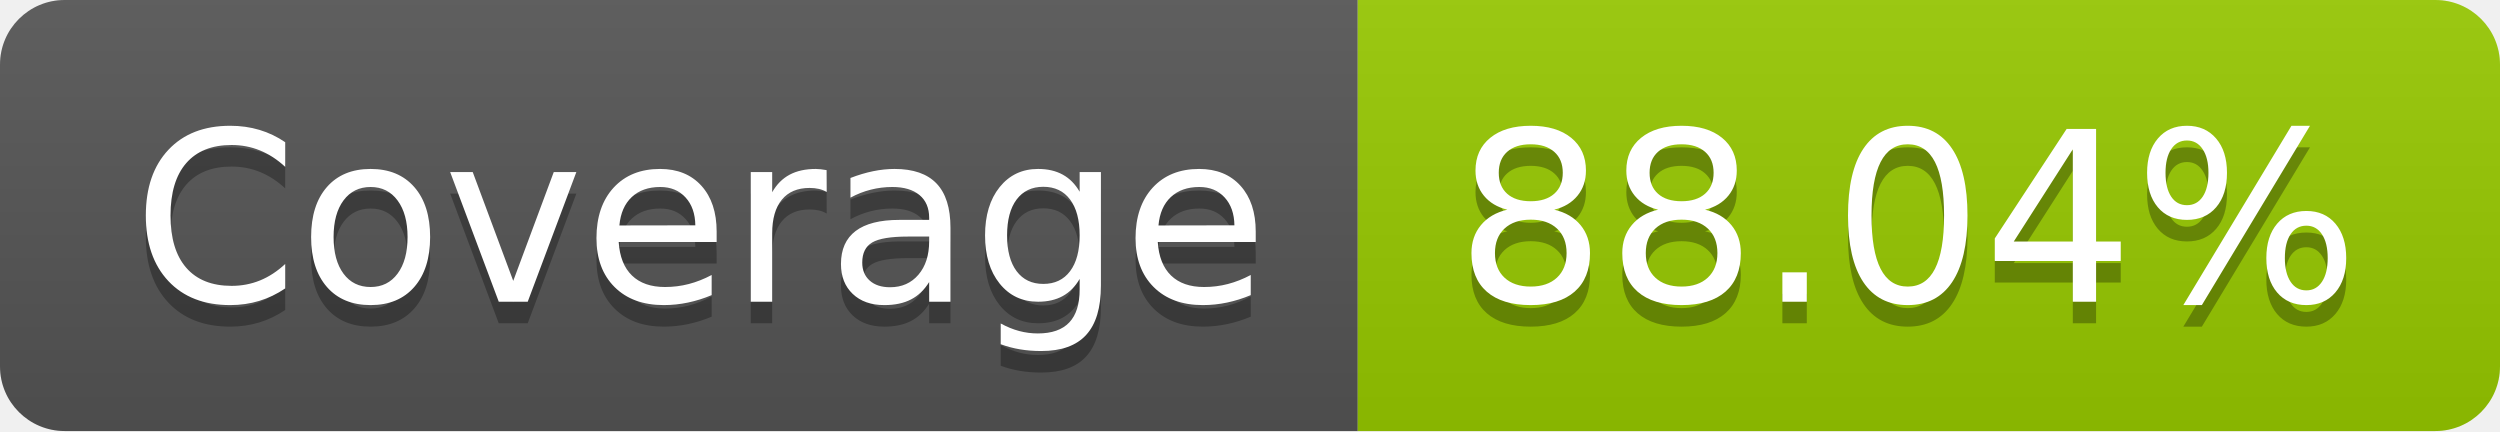
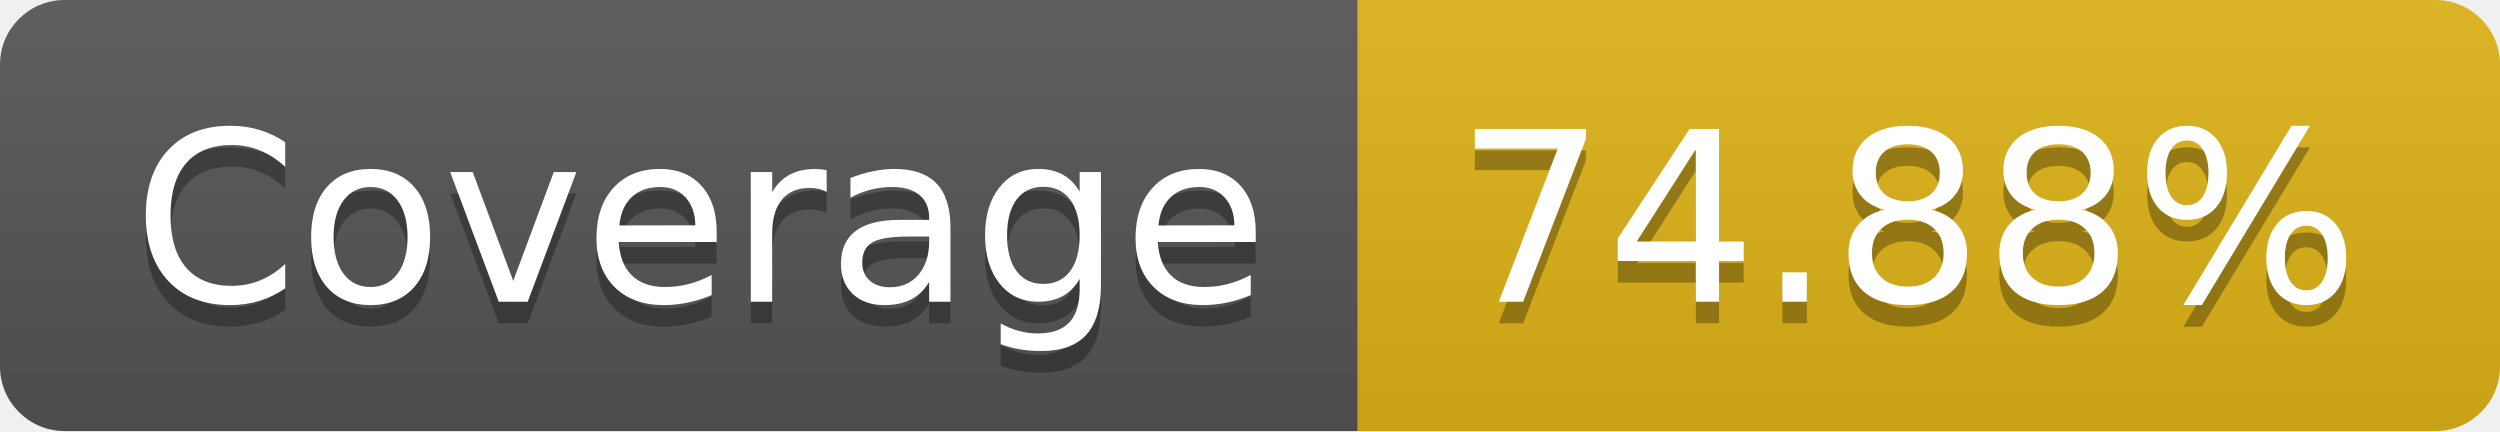
- <svg xmlns="http://www.w3.org/2000/svg" width="116" height="20" role="img" aria-label="Coverage: 88.04%">
+ <svg xmlns="http://www.w3.org/2000/svg" width="116" height="20" role="img" aria-label="Coverage: 74.88%">
  <linearGradient id="s" x2="0" y2="100%">
    <stop offset="0" stop-color="#bbb" stop-opacity=".1" />
    <stop offset="1" stop-opacity=".1" />
  </linearGradient>
  <clipPath id="r">
    <rect width="116" height="20" rx="3" fill="#fff" />
  </clipPath>
  <g clip-path="url(#r)">
    <rect width="63" height="20" fill="#555" />
-     <rect x="63" width="53" height="20" fill="#97ca00" />
+     <rect x="63" width="53" height="20" fill="#dfb317" />
    <rect width="116" height="20" fill="url(#s)" />
  </g>
  <g fill="#fff" text-anchor="middle" font-family="Verdana,Geneva,DejaVu Sans,sans-serif" text-rendering="geometricPrecision" font-size="110">
    <text aria-hidden="true" x="325" y="150" fill="#010101" fill-opacity=".3" transform="scale(.1)" textLength="530">Coverage</text>
    <text x="325" y="140" transform="scale(.1)" fill="#fff" textLength="530">Coverage</text>
-     <text aria-hidden="true" x="885" y="150" fill="#010101" fill-opacity=".3" transform="scale(.1)" textLength="430">88.04%</text>
-     <text x="885" y="140" transform="scale(.1)" fill="#fff" textLength="430">88.04%</text>
+     <text aria-hidden="true" x="885" y="150" fill="#010101" fill-opacity=".3" transform="scale(.1)" textLength="430">74.88%</text>
+     <text x="885" y="140" transform="scale(.1)" fill="#fff" textLength="430">74.88%</text>
  </g>
</svg>
